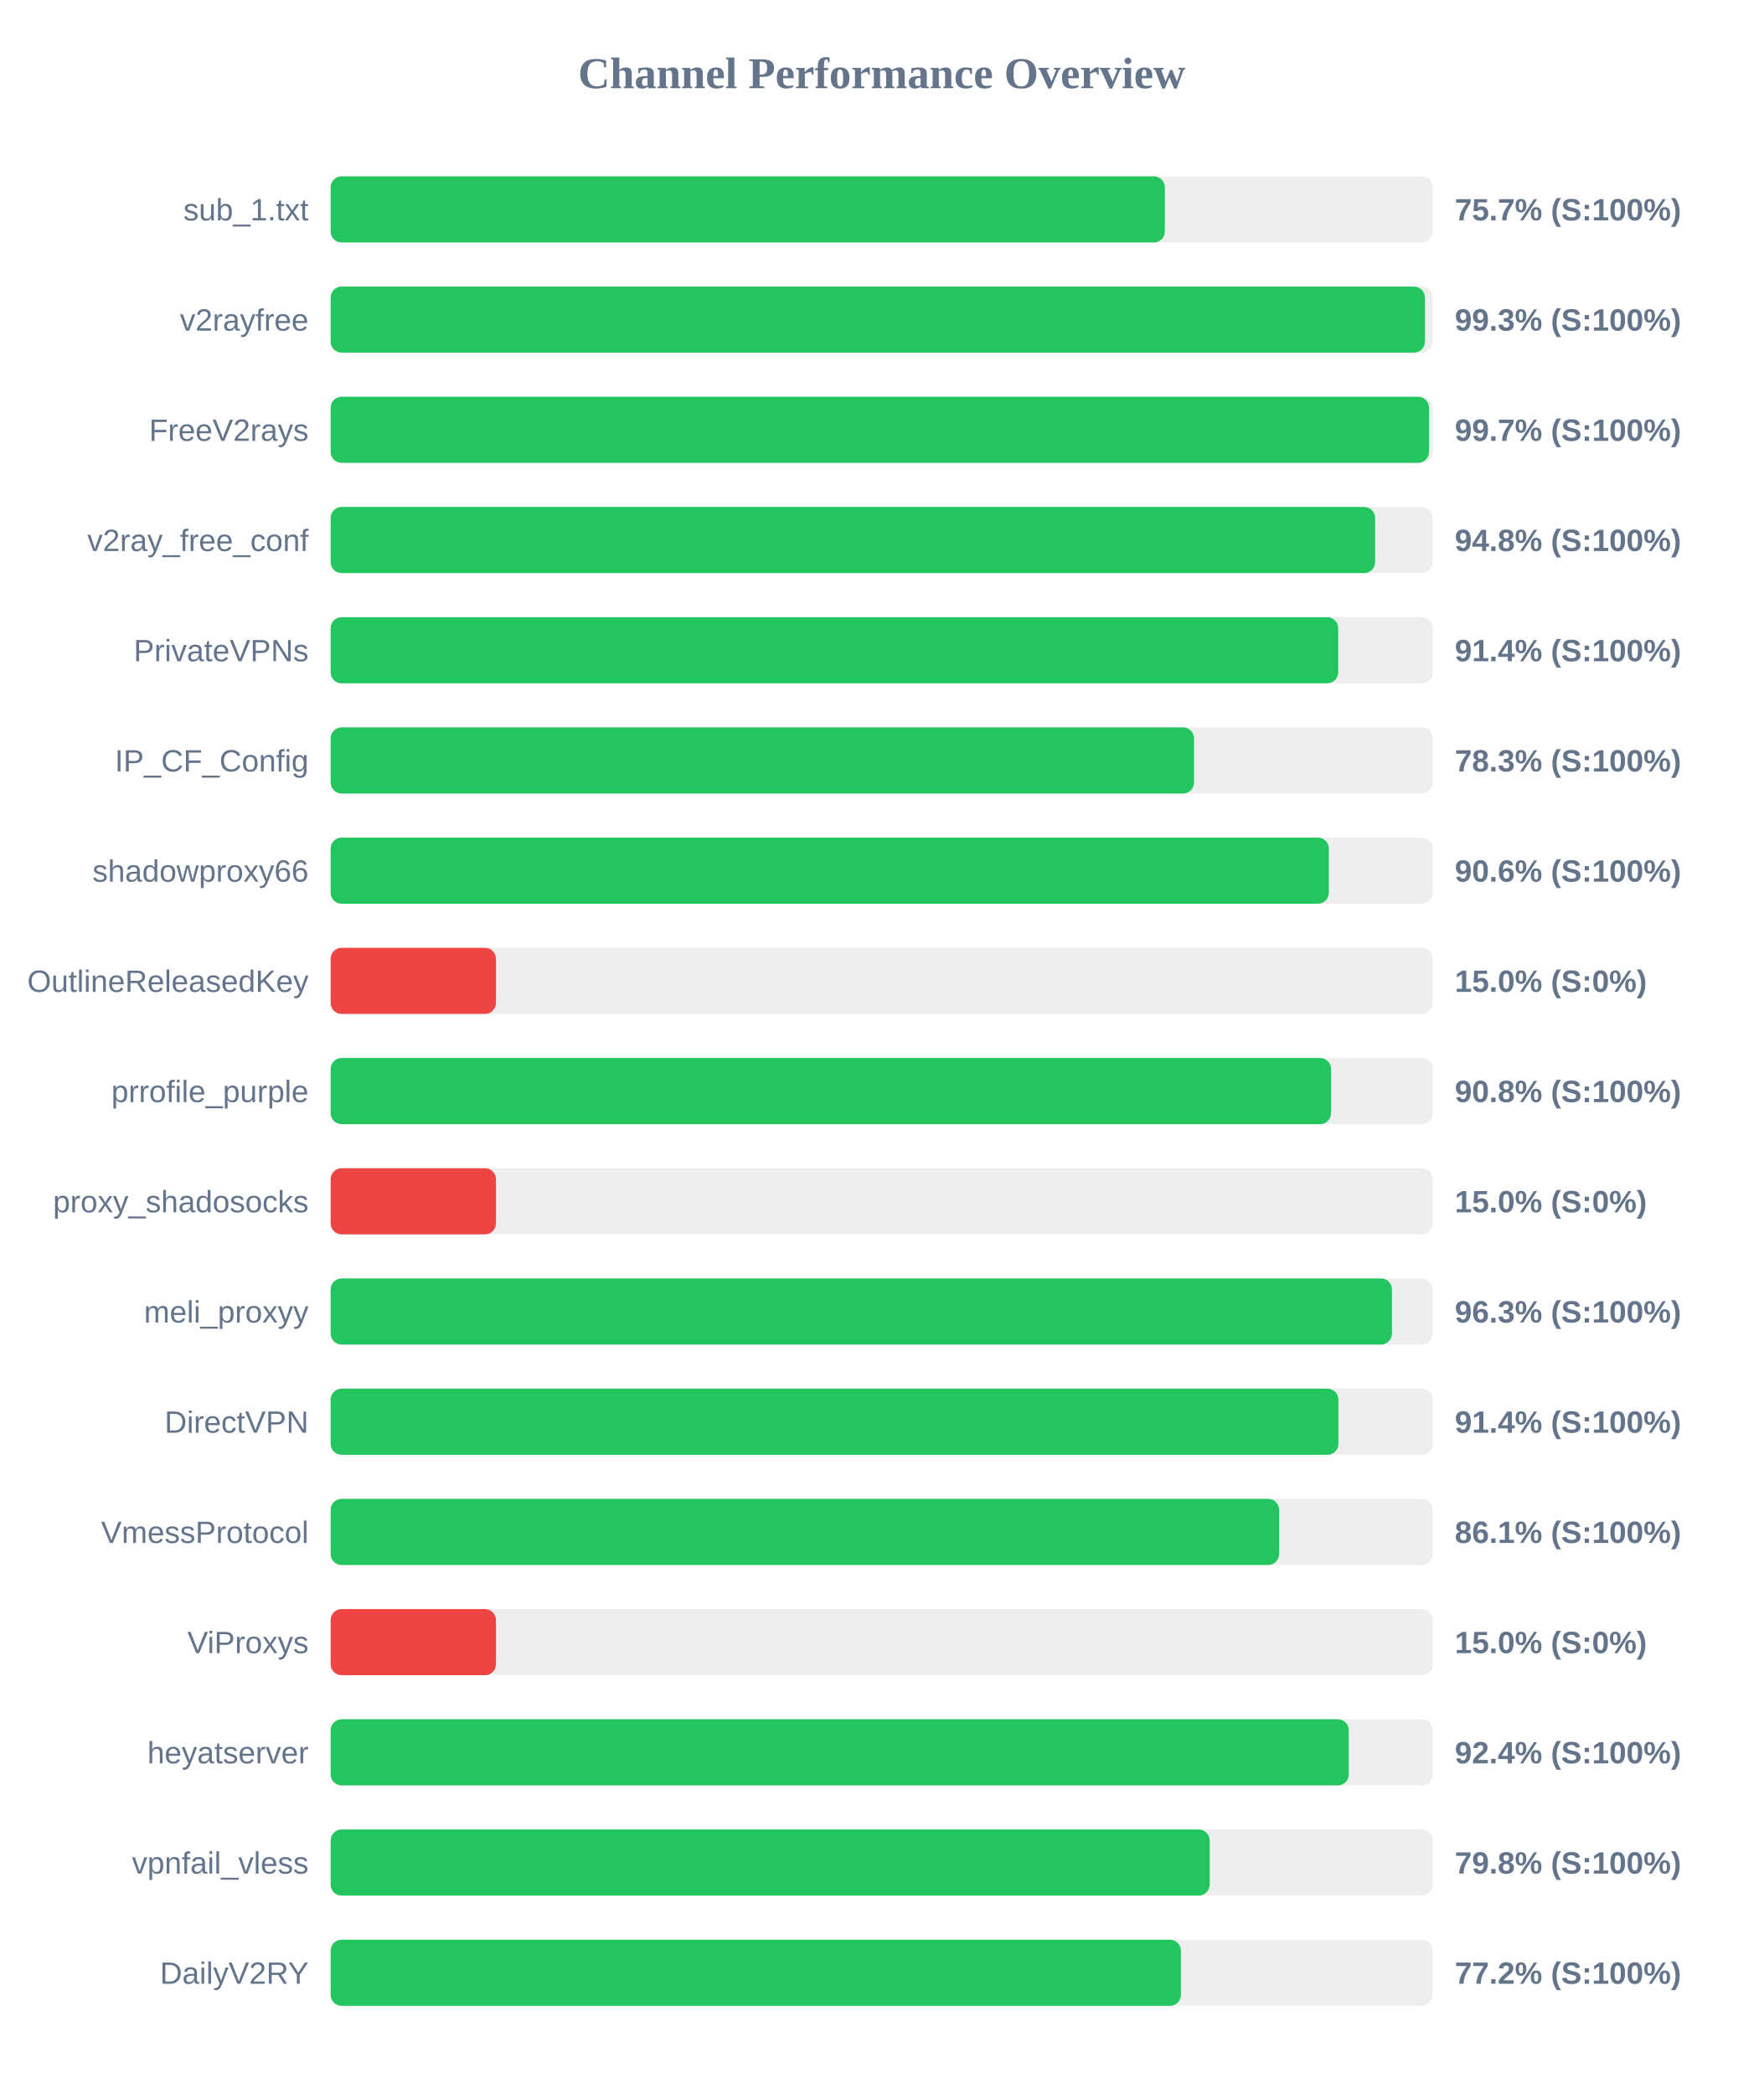
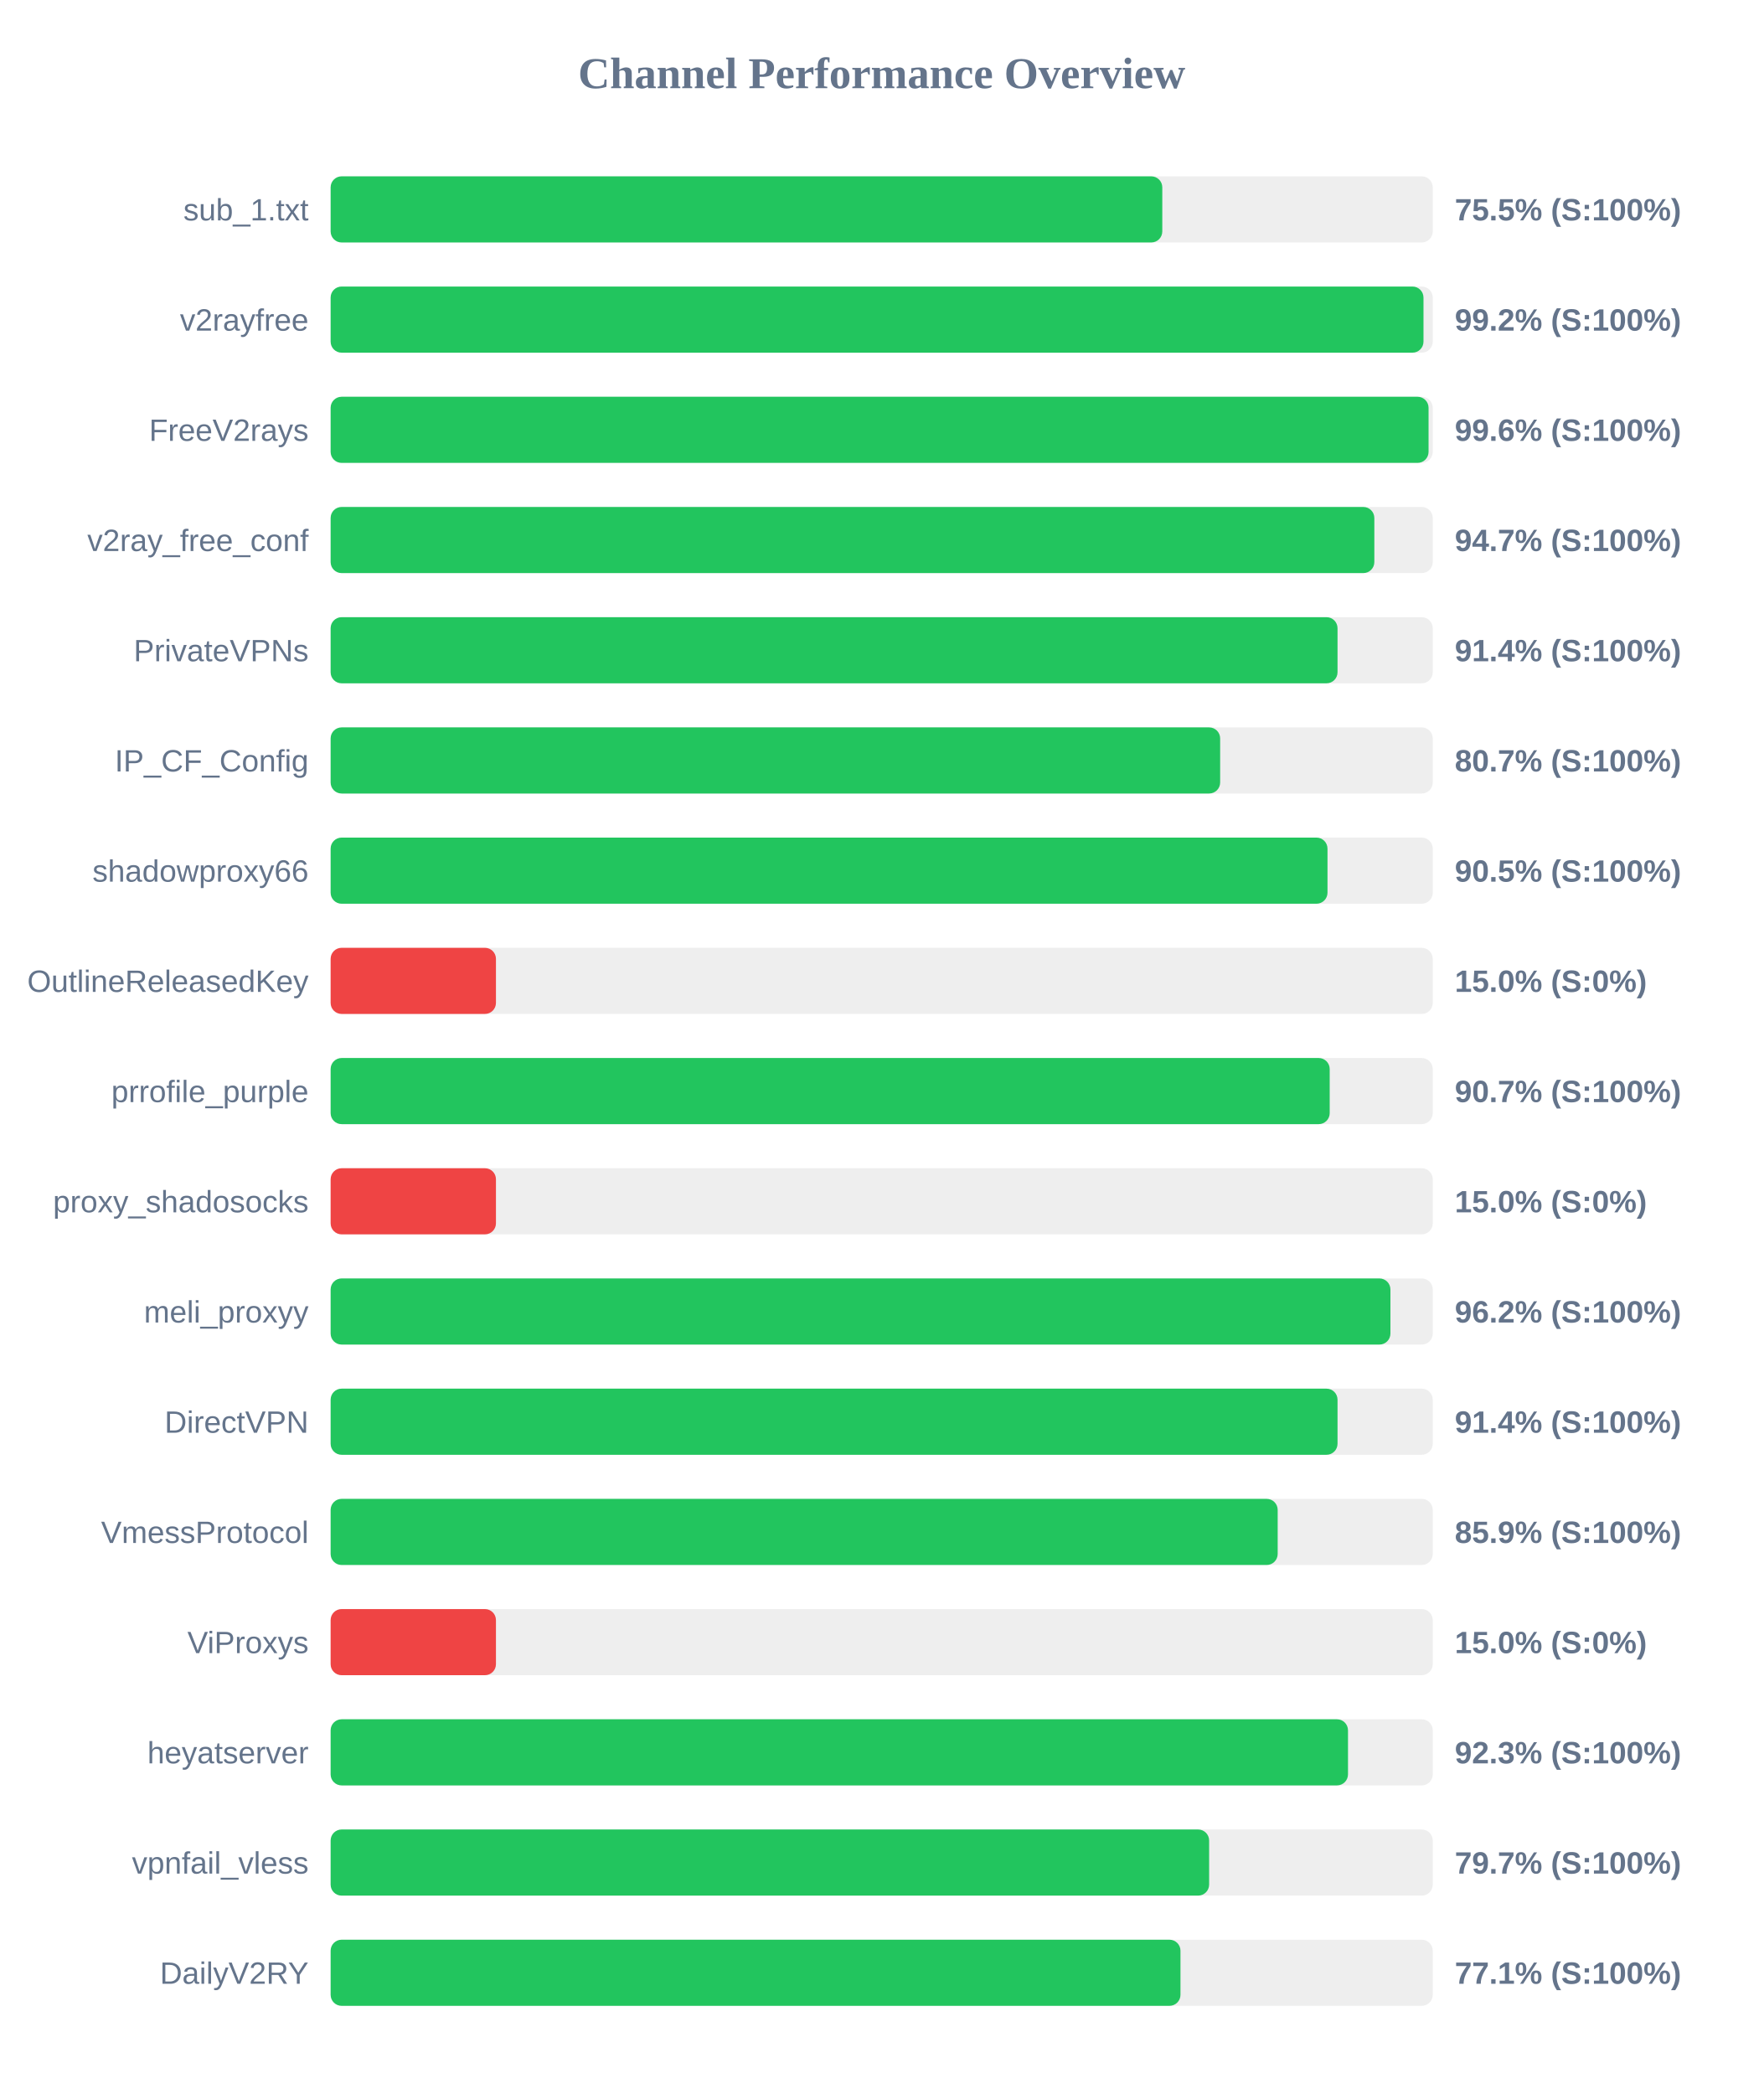
<svg xmlns="http://www.w3.org/2000/svg" width="800" height="950" version="1.1">
  <style>
        .row { font: 14px Arial; fill: #64748b; }
        .score { font: bold 14px Arial; fill: #64748b; }
    </style>
  <text x="400" y="40" text-anchor="middle" font-size="20px" font-weight="bold" fill="#64748b">Channel Performance Overview</text>
  <rect x="150" y="80" width="500" height="30" fill="#eee" rx="5" />
-   <rect x="150" y="80" width="378.45" height="30" fill="#22c55e" rx="5" />
+   <rect x="150" y="80" width="377.3" height="30" fill="#22c55e" rx="5" />
  <text x="140" y="100" text-anchor="end" class="row">sub_1.txt</text>
-   <text x="660" y="100" text-anchor="start" class="score">75.7% (S:100%)</text>
+   <text x="660" y="100" text-anchor="start" class="score">75.5% (S:100%)</text>
  <rect x="150" y="130" width="500" height="30" fill="#eee" rx="5" />
-   <rect x="150" y="130" width="496.45" height="30" fill="#22c55e" rx="5" />
+   <rect x="150" y="130" width="495.8" height="30" fill="#22c55e" rx="5" />
  <text x="140" y="150" text-anchor="end" class="row">v2rayfree</text>
-   <text x="660" y="150" text-anchor="start" class="score">99.3% (S:100%)</text>
+   <text x="660" y="150" text-anchor="start" class="score">99.2% (S:100%)</text>
  <rect x="150" y="180" width="500" height="30" fill="#eee" rx="5" />
-   <rect x="150" y="180" width="498.3" height="30" fill="#22c55e" rx="5" />
+   <rect x="150" y="180" width="498.1" height="30" fill="#22c55e" rx="5" />
  <text x="140" y="200" text-anchor="end" class="row">FreeV2rays</text>
-   <text x="660" y="200" text-anchor="start" class="score">99.7% (S:100%)</text>
+   <text x="660" y="200" text-anchor="start" class="score">99.6% (S:100%)</text>
  <rect x="150" y="230" width="500" height="30" fill="#eee" rx="5" />
-   <rect x="150" y="230" width="473.85" height="30" fill="#22c55e" rx="5" />
+   <rect x="150" y="230" width="473.5" height="30" fill="#22c55e" rx="5" />
  <text x="140" y="250" text-anchor="end" class="row">v2ray_free_conf</text>
-   <text x="660" y="250" text-anchor="start" class="score">94.8% (S:100%)</text>
+   <text x="660" y="250" text-anchor="start" class="score">94.7% (S:100%)</text>
  <rect x="150" y="280" width="500" height="30" fill="#eee" rx="5" />
-   <rect x="150" y="280" width="457.1" height="30" fill="#22c55e" rx="5" />
+   <rect x="150" y="280" width="456.8" height="30" fill="#22c55e" rx="5" />
  <text x="140" y="300" text-anchor="end" class="row">PrivateVPNs</text>
  <text x="660" y="300" text-anchor="start" class="score">91.4% (S:100%)</text>
  <rect x="150" y="330" width="500" height="30" fill="#eee" rx="5" />
-   <rect x="150" y="330" width="391.7" height="30" fill="#22c55e" rx="5" />
+   <rect x="150" y="330" width="403.55" height="30" fill="#22c55e" rx="5" />
  <text x="140" y="350" text-anchor="end" class="row">IP_CF_Config</text>
-   <text x="660" y="350" text-anchor="start" class="score">78.3% (S:100%)</text>
+   <text x="660" y="350" text-anchor="start" class="score">80.7% (S:100%)</text>
  <rect x="150" y="380" width="500" height="30" fill="#eee" rx="5" />
-   <rect x="150" y="380" width="452.85" height="30" fill="#22c55e" rx="5" />
+   <rect x="150" y="380" width="452.25" height="30" fill="#22c55e" rx="5" />
  <text x="140" y="400" text-anchor="end" class="row">shadowproxy66</text>
-   <text x="660" y="400" text-anchor="start" class="score">90.6% (S:100%)</text>
+   <text x="660" y="400" text-anchor="start" class="score">90.5% (S:100%)</text>
  <rect x="150" y="430" width="500" height="30" fill="#eee" rx="5" />
  <rect x="150" y="430" width="75.0" height="30" fill="#ef4444" rx="5" />
  <text x="140" y="450" text-anchor="end" class="row">OutlineReleasedKey</text>
  <text x="660" y="450" text-anchor="start" class="score">15.0% (S:0%)</text>
  <rect x="150" y="480" width="500" height="30" fill="#eee" rx="5" />
-   <rect x="150" y="480" width="453.85" height="30" fill="#22c55e" rx="5" />
+   <rect x="150" y="480" width="453.25" height="30" fill="#22c55e" rx="5" />
  <text x="140" y="500" text-anchor="end" class="row">prrofile_purple</text>
-   <text x="660" y="500" text-anchor="start" class="score">90.8% (S:100%)</text>
+   <text x="660" y="500" text-anchor="start" class="score">90.7% (S:100%)</text>
  <rect x="150" y="530" width="500" height="30" fill="#eee" rx="5" />
  <rect x="150" y="530" width="75.0" height="30" fill="#ef4444" rx="5" />
  <text x="140" y="550" text-anchor="end" class="row">proxy_shadosocks</text>
  <text x="660" y="550" text-anchor="start" class="score">15.0% (S:0%)</text>
  <rect x="150" y="580" width="500" height="30" fill="#eee" rx="5" />
-   <rect x="150" y="580" width="481.5" height="30" fill="#22c55e" rx="5" />
+   <rect x="150" y="580" width="480.8" height="30" fill="#22c55e" rx="5" />
  <text x="140" y="600" text-anchor="end" class="row">meli_proxyy</text>
-   <text x="660" y="600" text-anchor="start" class="score">96.3% (S:100%)</text>
+   <text x="660" y="600" text-anchor="start" class="score">96.2% (S:100%)</text>
  <rect x="150" y="630" width="500" height="30" fill="#eee" rx="5" />
-   <rect x="150" y="630" width="457.2" height="30" fill="#22c55e" rx="5" />
+   <rect x="150" y="630" width="456.8" height="30" fill="#22c55e" rx="5" />
  <text x="140" y="650" text-anchor="end" class="row">DirectVPN</text>
  <text x="660" y="650" text-anchor="start" class="score">91.4% (S:100%)</text>
  <rect x="150" y="680" width="500" height="30" fill="#eee" rx="5" />
-   <rect x="150" y="680" width="430.3" height="30" fill="#22c55e" rx="5" />
+   <rect x="150" y="680" width="429.65" height="30" fill="#22c55e" rx="5" />
  <text x="140" y="700" text-anchor="end" class="row">VmessProtocol</text>
-   <text x="660" y="700" text-anchor="start" class="score">86.1% (S:100%)</text>
+   <text x="660" y="700" text-anchor="start" class="score">85.9% (S:100%)</text>
  <rect x="150" y="730" width="500" height="30" fill="#eee" rx="5" />
  <rect x="150" y="730" width="75.0" height="30" fill="#ef4444" rx="5" />
  <text x="140" y="750" text-anchor="end" class="row">ViProxys</text>
  <text x="660" y="750" text-anchor="start" class="score">15.0% (S:0%)</text>
  <rect x="150" y="780" width="500" height="30" fill="#eee" rx="5" />
-   <rect x="150" y="780" width="461.9" height="30" fill="#22c55e" rx="5" />
+   <rect x="150" y="780" width="461.55" height="30" fill="#22c55e" rx="5" />
  <text x="140" y="800" text-anchor="end" class="row">heyatserver</text>
-   <text x="660" y="800" text-anchor="start" class="score">92.4% (S:100%)</text>
+   <text x="660" y="800" text-anchor="start" class="score">92.3% (S:100%)</text>
  <rect x="150" y="830" width="500" height="30" fill="#eee" rx="5" />
-   <rect x="150" y="830" width="398.8" height="30" fill="#22c55e" rx="5" />
+   <rect x="150" y="830" width="398.55" height="30" fill="#22c55e" rx="5" />
  <text x="140" y="850" text-anchor="end" class="row">vpnfail_vless</text>
-   <text x="660" y="850" text-anchor="start" class="score">79.8% (S:100%)</text>
+   <text x="660" y="850" text-anchor="start" class="score">79.7% (S:100%)</text>
  <rect x="150" y="880" width="500" height="30" fill="#eee" rx="5" />
-   <rect x="150" y="880" width="385.75" height="30" fill="#22c55e" rx="5" />
+   <rect x="150" y="880" width="385.55" height="30" fill="#22c55e" rx="5" />
  <text x="140" y="900" text-anchor="end" class="row">DailyV2RY</text>
-   <text x="660" y="900" text-anchor="start" class="score">77.2% (S:100%)</text>
+   <text x="660" y="900" text-anchor="start" class="score">77.1% (S:100%)</text>
</svg>
